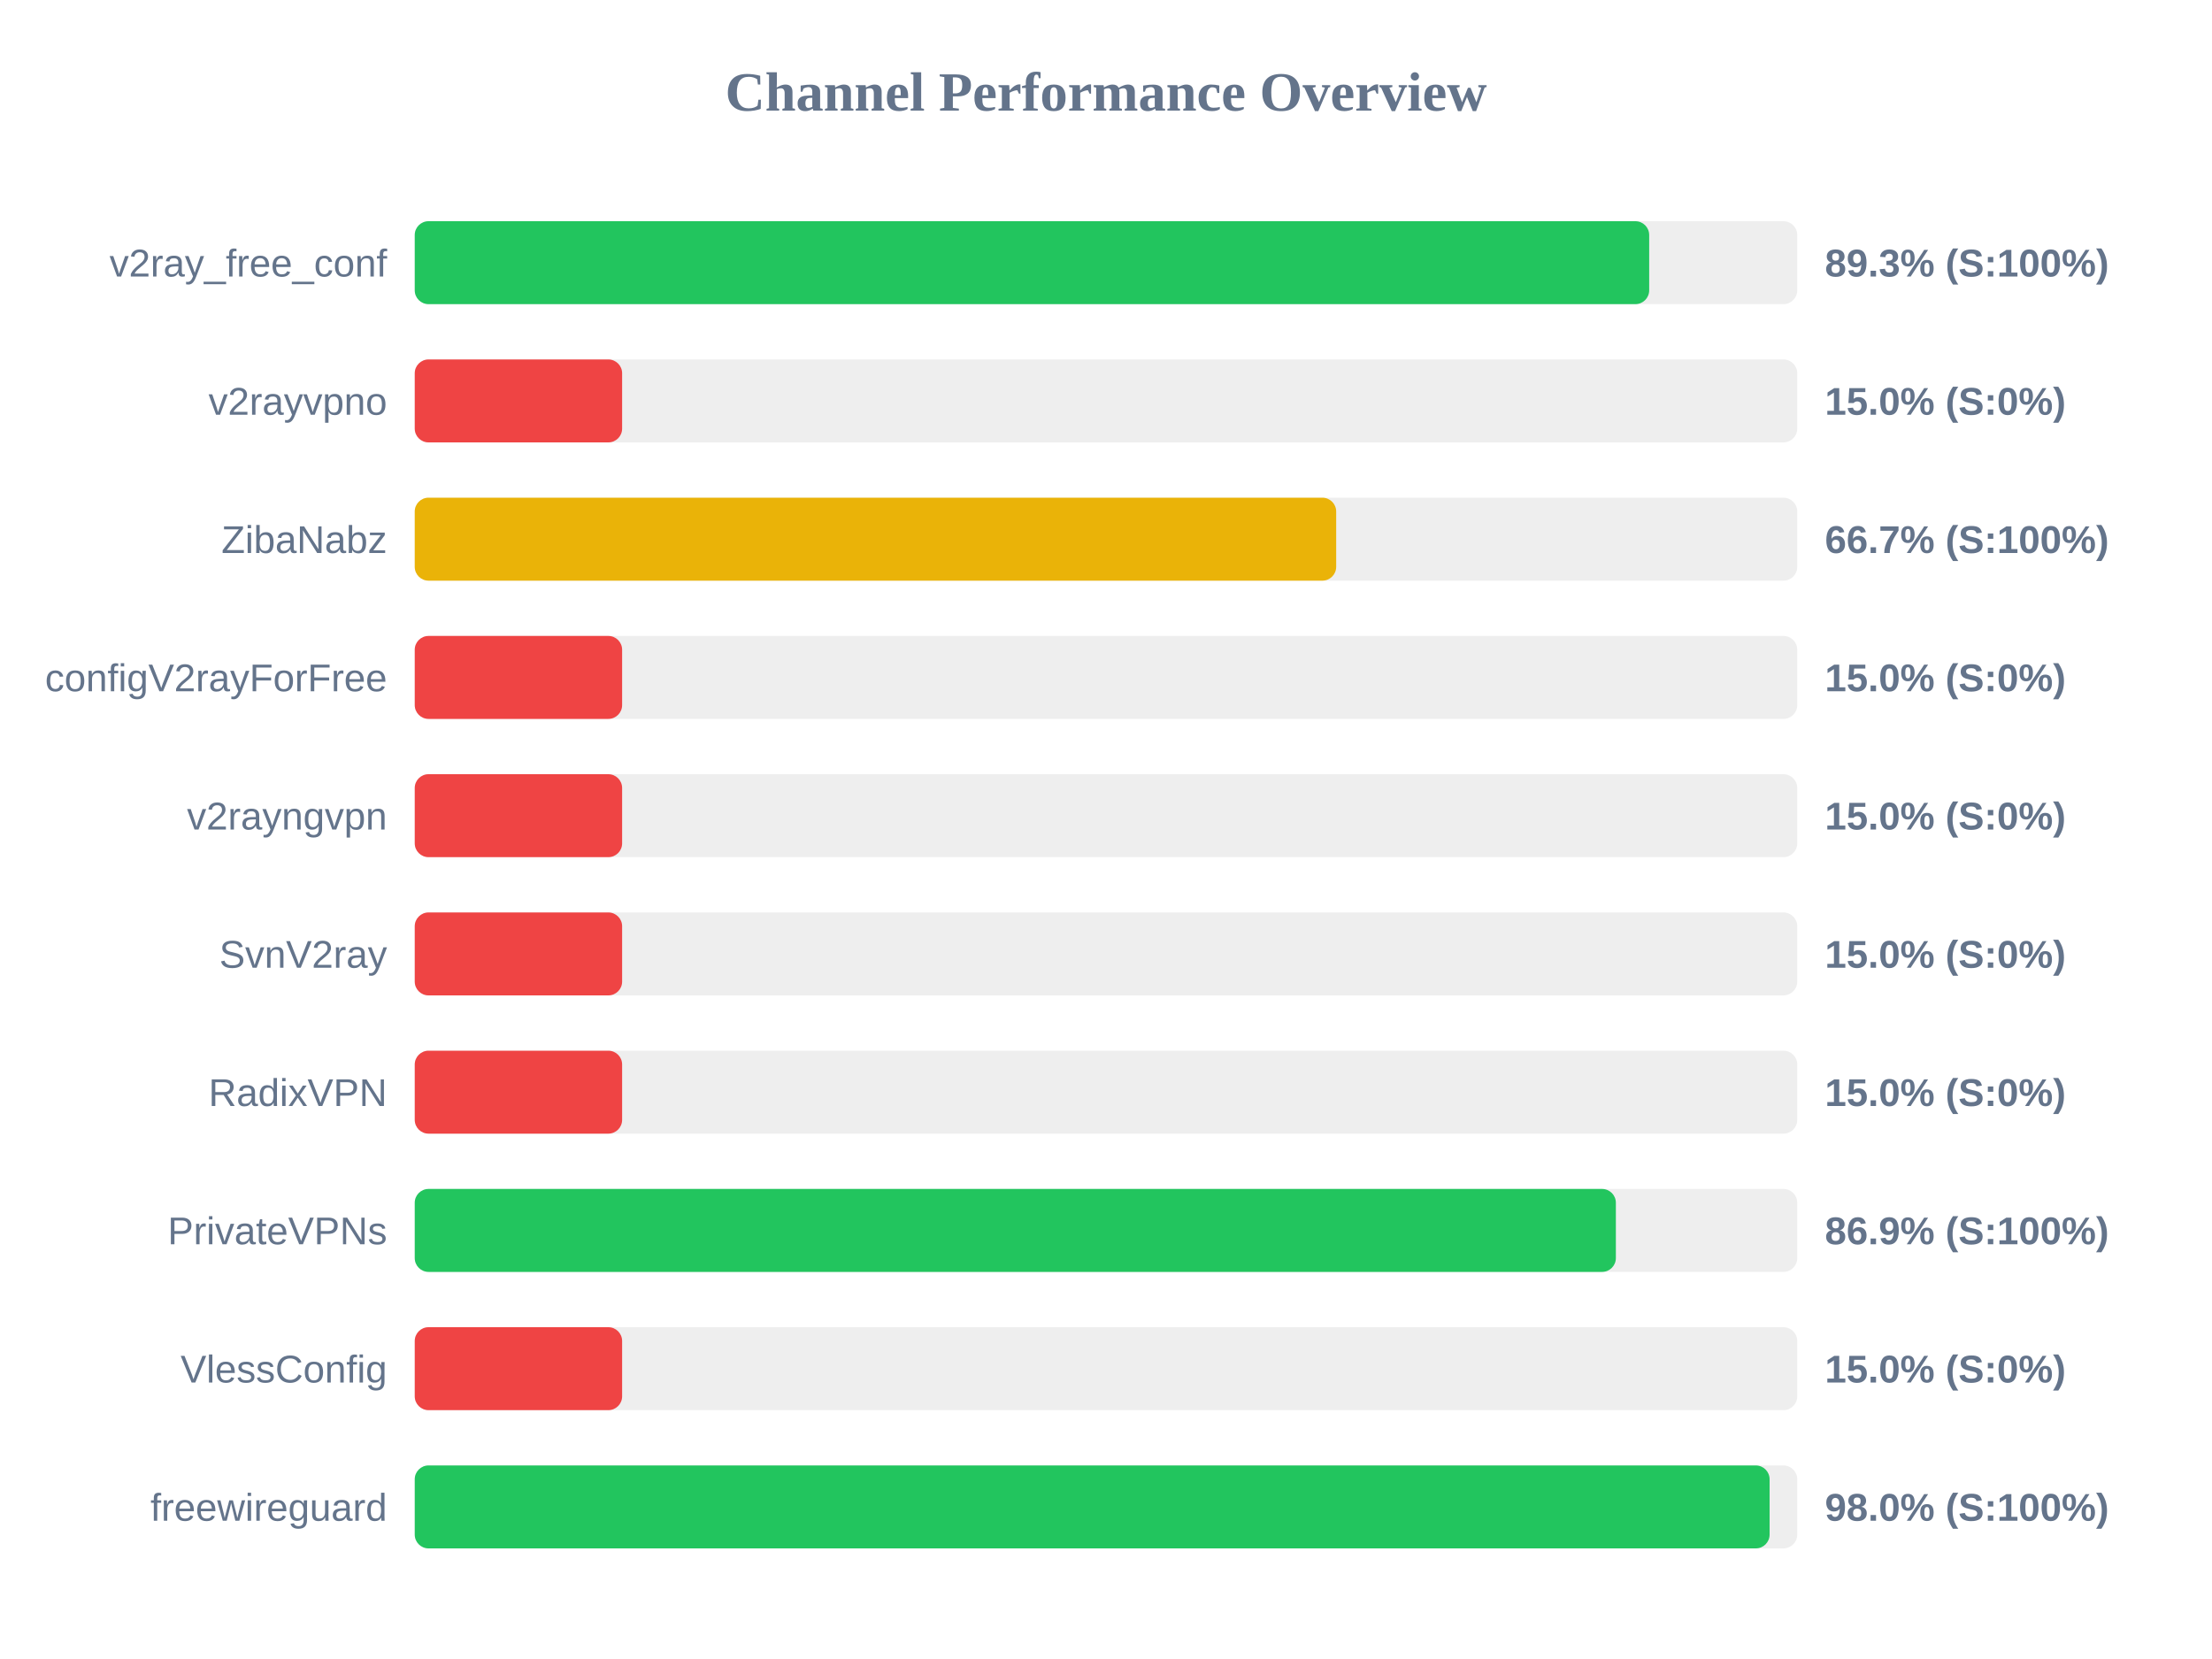
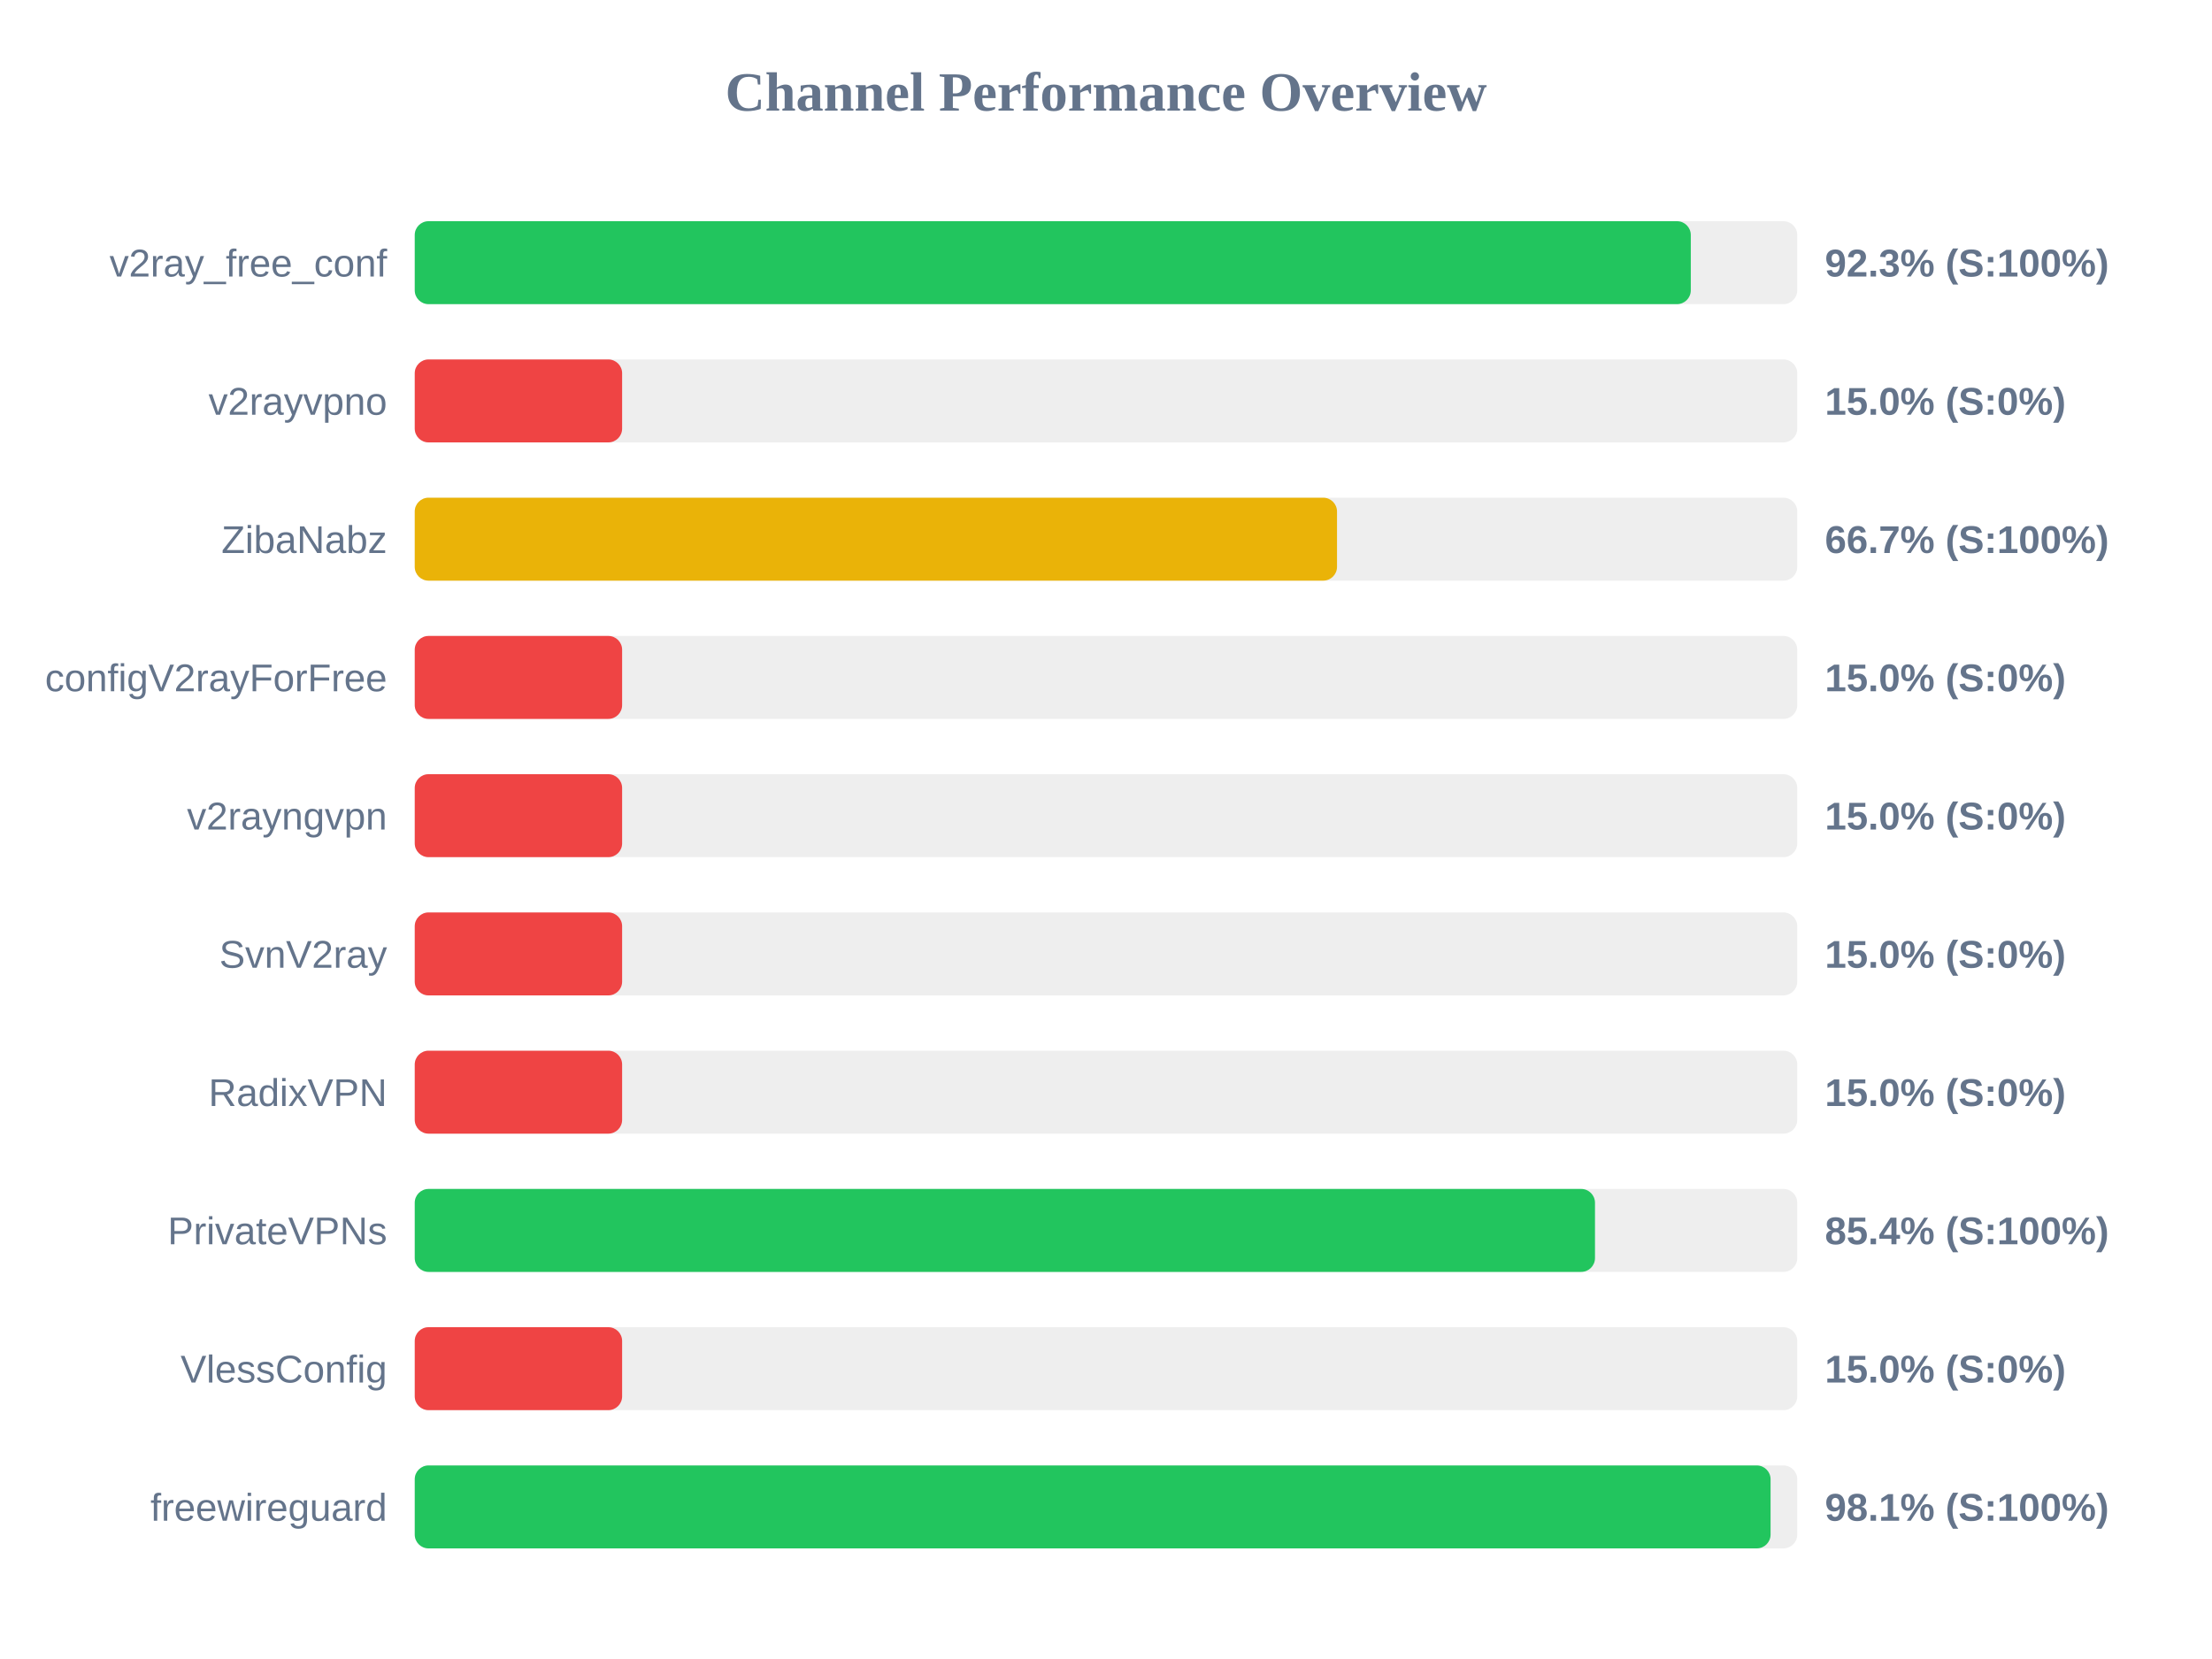
<svg xmlns="http://www.w3.org/2000/svg" width="800" height="600" version="1.1">
  <style>
        .row { font: 14px Arial; fill: #64748b; }
        .score { font: bold 14px Arial; fill: #64748b; }
    </style>
  <text x="400" y="40" text-anchor="middle" font-size="20px" font-weight="bold" fill="#64748b">Channel Performance Overview</text>
  <rect x="150" y="80" width="500" height="30" fill="#eee" rx="5" />
-   <rect x="150" y="80" width="446.45" height="30" fill="#22c55e" rx="5" />
+   <rect x="150" y="80" width="461.5" height="30" fill="#22c55e" rx="5" />
  <text x="140" y="100" text-anchor="end" class="row">v2ray_free_conf</text>
-   <text x="660" y="100" text-anchor="start" class="score">89.3% (S:100%)</text>
+   <text x="660" y="100" text-anchor="start" class="score">92.3% (S:100%)</text>
  <rect x="150" y="130" width="500" height="30" fill="#eee" rx="5" />
  <rect x="150" y="130" width="75.0" height="30" fill="#ef4444" rx="5" />
  <text x="140" y="150" text-anchor="end" class="row">v2rayvpno</text>
  <text x="660" y="150" text-anchor="start" class="score">15.0% (S:0%)</text>
  <rect x="150" y="180" width="500" height="30" fill="#eee" rx="5" />
-   <rect x="150" y="180" width="333.25" height="30" fill="#eab308" rx="5" />
+   <rect x="150" y="180" width="333.55" height="30" fill="#eab308" rx="5" />
  <text x="140" y="200" text-anchor="end" class="row">ZibaNabz</text>
  <text x="660" y="200" text-anchor="start" class="score">66.7% (S:100%)</text>
  <rect x="150" y="230" width="500" height="30" fill="#eee" rx="5" />
  <rect x="150" y="230" width="75.0" height="30" fill="#ef4444" rx="5" />
  <text x="140" y="250" text-anchor="end" class="row">configV2rayForFree</text>
  <text x="660" y="250" text-anchor="start" class="score">15.0% (S:0%)</text>
  <rect x="150" y="280" width="500" height="30" fill="#eee" rx="5" />
  <rect x="150" y="280" width="75.0" height="30" fill="#ef4444" rx="5" />
  <text x="140" y="300" text-anchor="end" class="row">v2rayngvpn</text>
  <text x="660" y="300" text-anchor="start" class="score">15.0% (S:0%)</text>
  <rect x="150" y="330" width="500" height="30" fill="#eee" rx="5" />
  <rect x="150" y="330" width="75.0" height="30" fill="#ef4444" rx="5" />
  <text x="140" y="350" text-anchor="end" class="row">SvnV2ray</text>
  <text x="660" y="350" text-anchor="start" class="score">15.0% (S:0%)</text>
  <rect x="150" y="380" width="500" height="30" fill="#eee" rx="5" />
  <rect x="150" y="380" width="75.0" height="30" fill="#ef4444" rx="5" />
  <text x="140" y="400" text-anchor="end" class="row">RadixVPN</text>
  <text x="660" y="400" text-anchor="start" class="score">15.0% (S:0%)</text>
  <rect x="150" y="430" width="500" height="30" fill="#eee" rx="5" />
-   <rect x="150" y="430" width="434.4" height="30" fill="#22c55e" rx="5" />
+   <rect x="150" y="430" width="426.85" height="30" fill="#22c55e" rx="5" />
  <text x="140" y="450" text-anchor="end" class="row">PrivateVPNs</text>
-   <text x="660" y="450" text-anchor="start" class="score">86.9% (S:100%)</text>
+   <text x="660" y="450" text-anchor="start" class="score">85.4% (S:100%)</text>
  <rect x="150" y="480" width="500" height="30" fill="#eee" rx="5" />
  <rect x="150" y="480" width="75.0" height="30" fill="#ef4444" rx="5" />
  <text x="140" y="500" text-anchor="end" class="row">VlessConfig</text>
  <text x="660" y="500" text-anchor="start" class="score">15.0% (S:0%)</text>
  <rect x="150" y="530" width="500" height="30" fill="#eee" rx="5" />
-   <rect x="150" y="530" width="490.0" height="30" fill="#22c55e" rx="5" />
+   <rect x="150" y="530" width="490.35" height="30" fill="#22c55e" rx="5" />
  <text x="140" y="550" text-anchor="end" class="row">freewireguard</text>
-   <text x="660" y="550" text-anchor="start" class="score">98.0% (S:100%)</text>
+   <text x="660" y="550" text-anchor="start" class="score">98.1% (S:100%)</text>
</svg>
